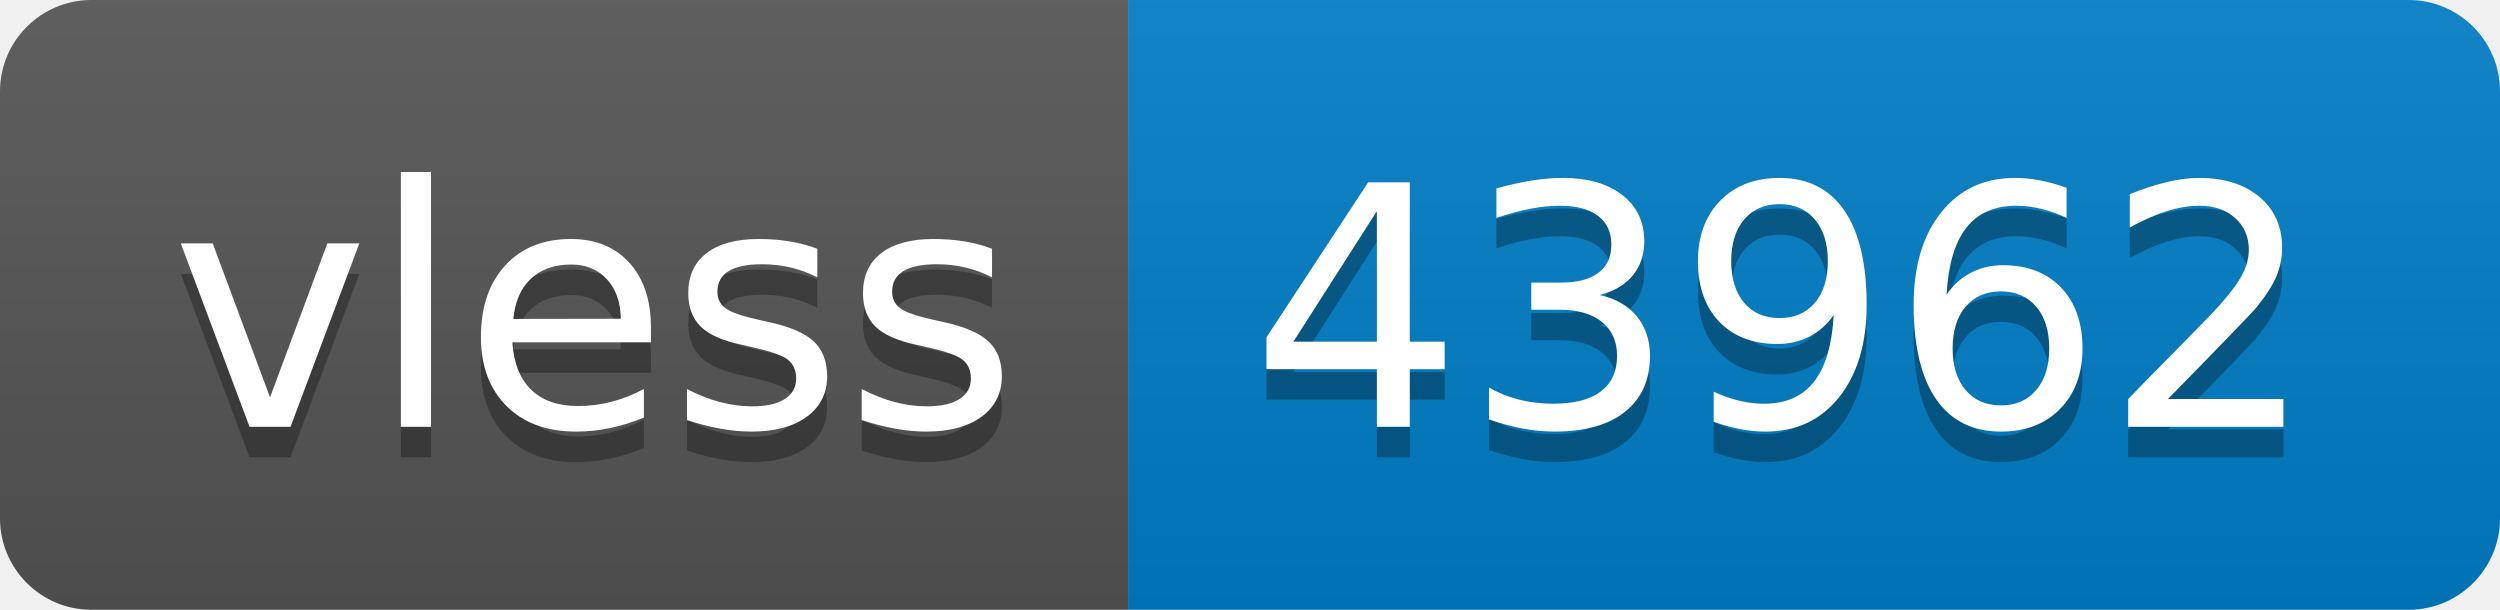
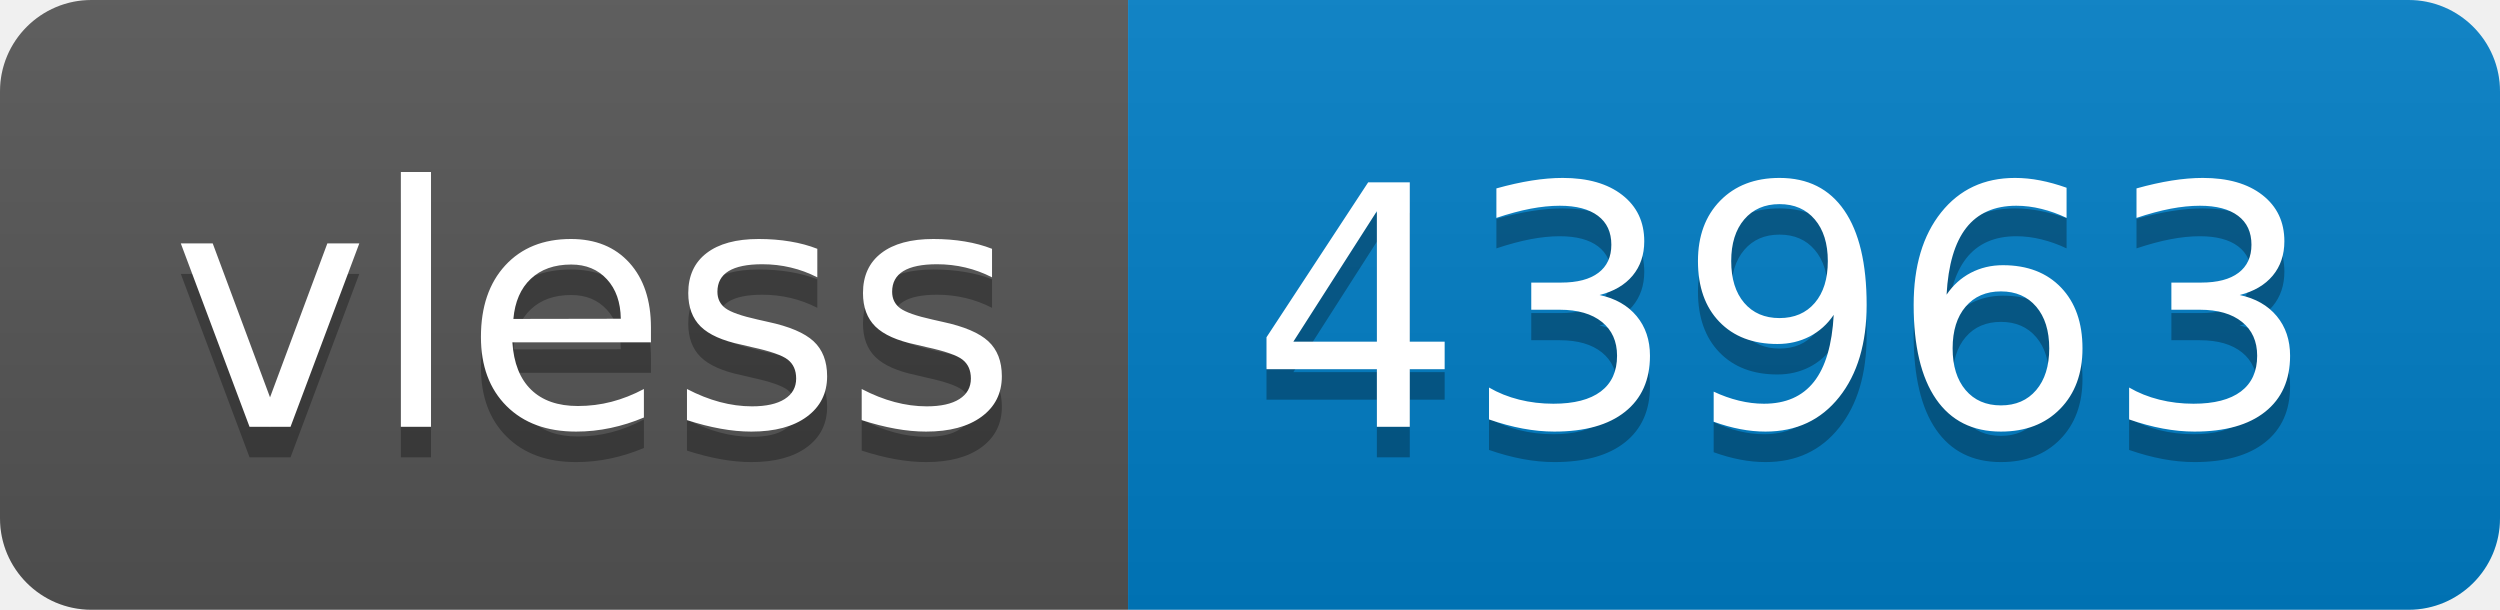
- <svg xmlns="http://www.w3.org/2000/svg" width="82" height="20" role="img" aria-label="vless: 43962">
+ <svg xmlns="http://www.w3.org/2000/svg" width="82" height="20" role="img" aria-label="vless: 43963">
  <linearGradient id="s" x2="0" y2="100%">
    <stop offset="0" stop-color="#bbb" stop-opacity=".1" />
    <stop offset="1" stop-opacity=".1" />
  </linearGradient>
  <clipPath id="r">
    <rect width="82" height="20" rx="3" fill="#fff" />
  </clipPath>
  <g clip-path="url(#r)">
    <rect width="37" height="20" fill="#555" />
    <rect x="37" width="45" height="20" fill="#007ec6" />
    <rect width="82" height="20" fill="url(#s)" />
  </g>
  <g fill="#fff" text-anchor="middle" font-family="Verdana,Geneva,DejaVu Sans,sans-serif" text-rendering="geometricPrecision" font-size="110">
    <text aria-hidden="true" x="195" y="150" fill="#010101" fill-opacity=".3" transform="scale(.1)" textLength="270">vless</text>
    <text x="195" y="140" transform="scale(.1)" fill="#fff" textLength="270">vless</text>
-     <text aria-hidden="true" x="585" y="150" fill="#010101" fill-opacity=".3" transform="scale(.1)" textLength="350">43962</text>
-     <text x="585" y="140" transform="scale(.1)" fill="#fff" textLength="350">43962</text>
+     <text aria-hidden="true" x="585" y="150" fill="#010101" fill-opacity=".3" transform="scale(.1)" textLength="350">43963</text>
+     <text x="585" y="140" transform="scale(.1)" fill="#fff" textLength="350">43963</text>
  </g>
</svg>
